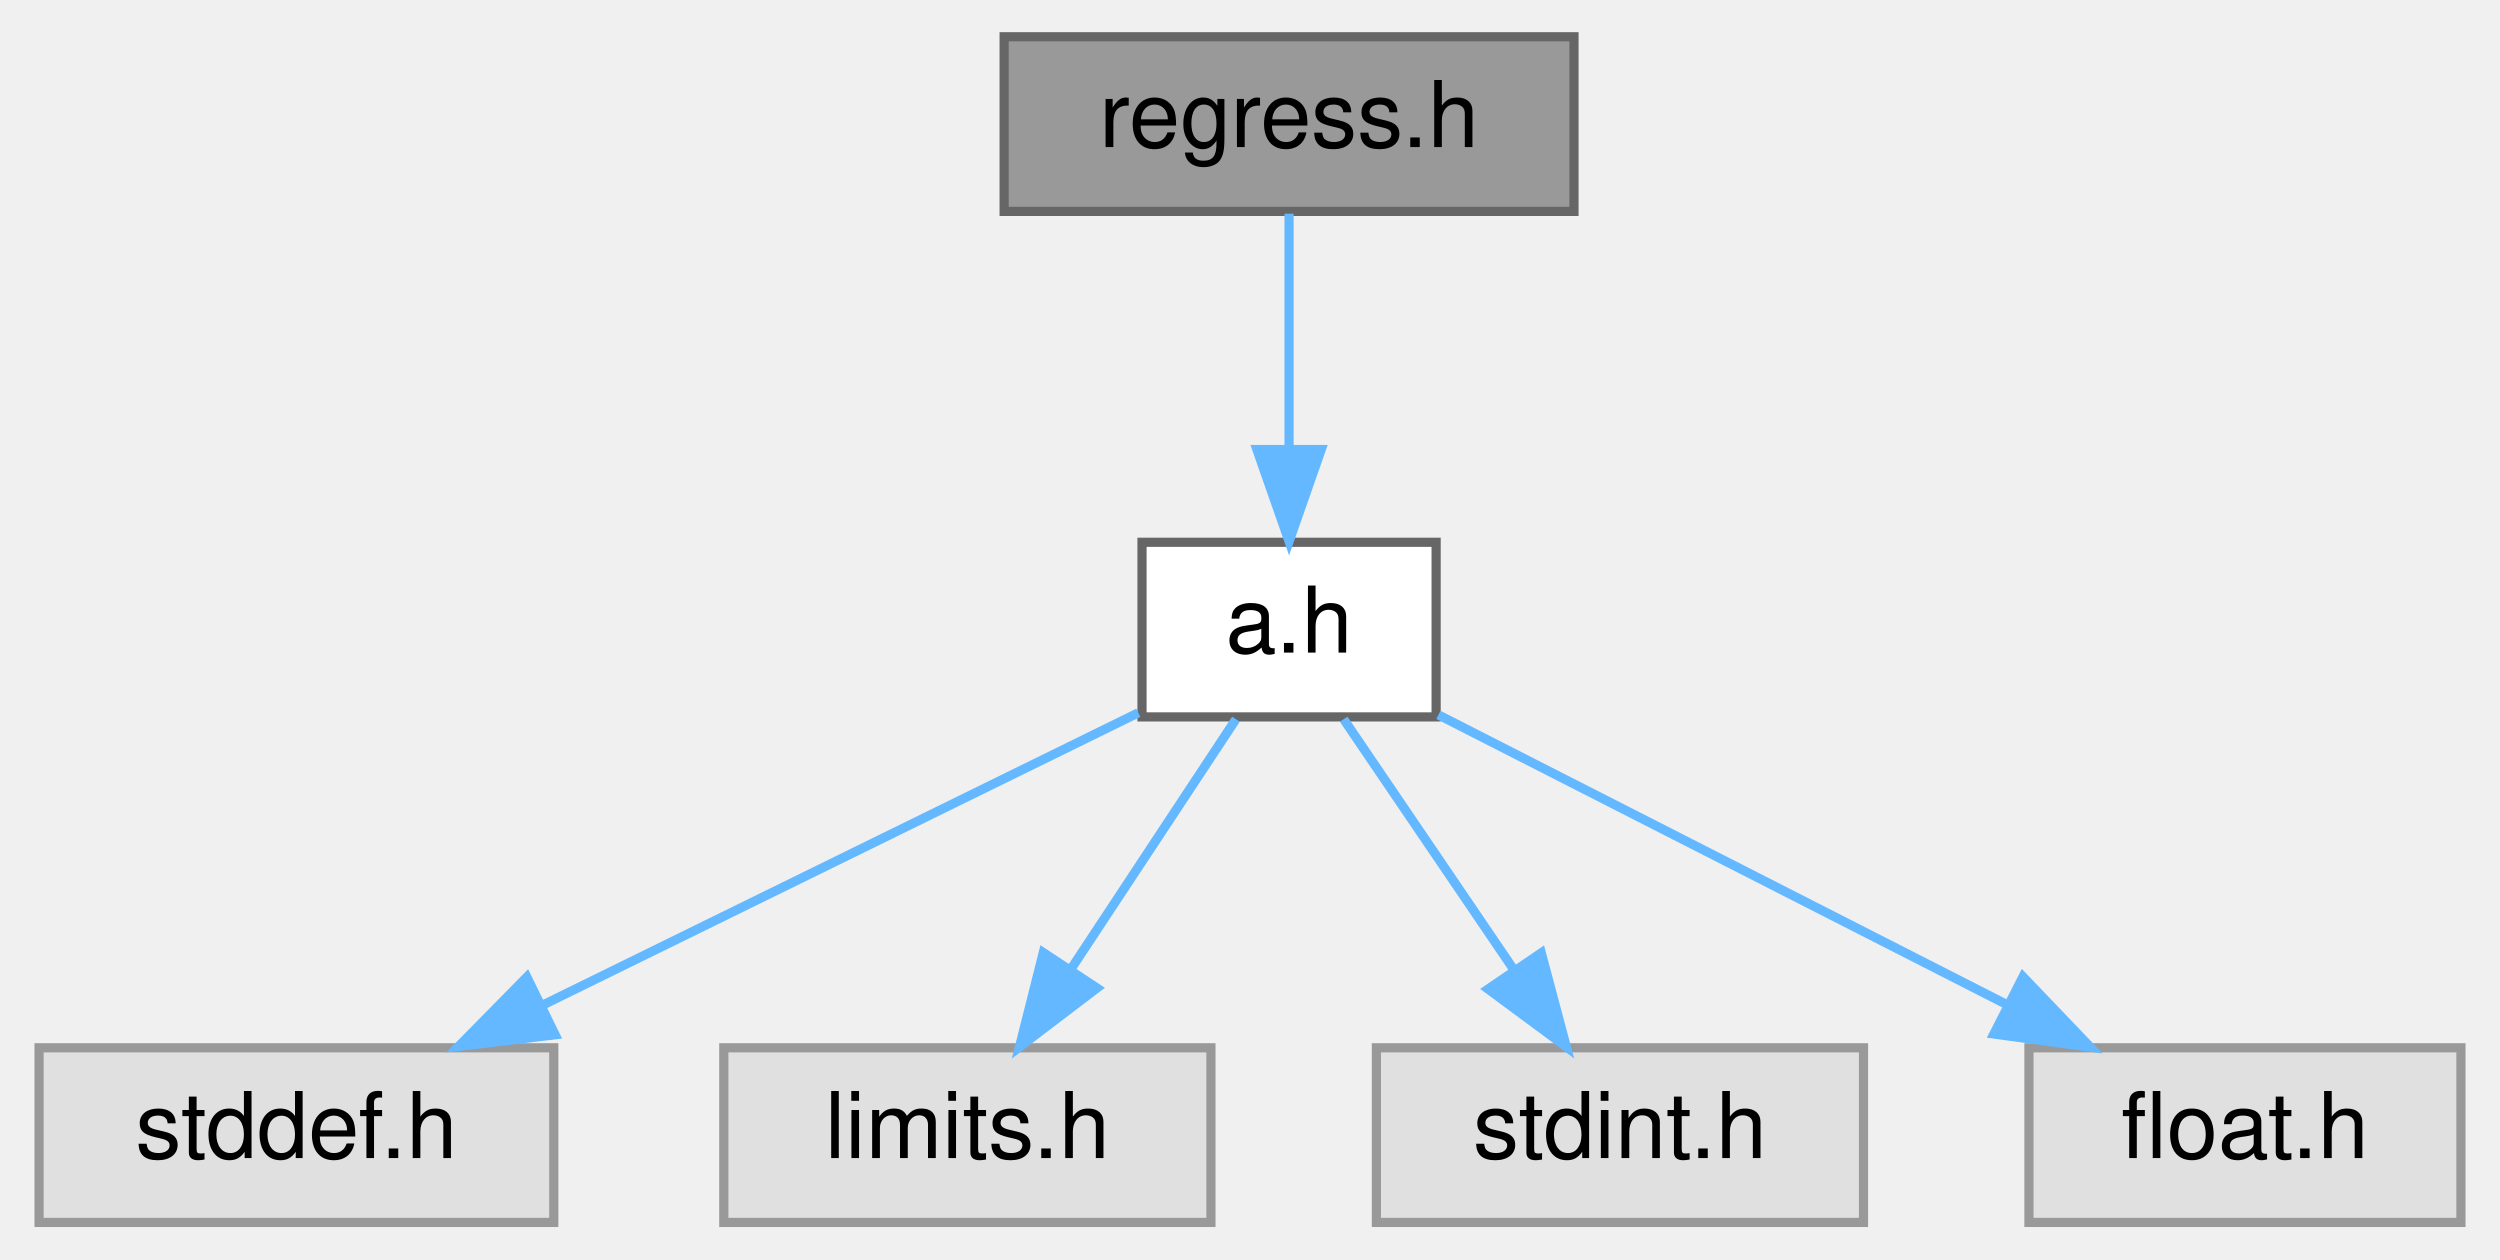
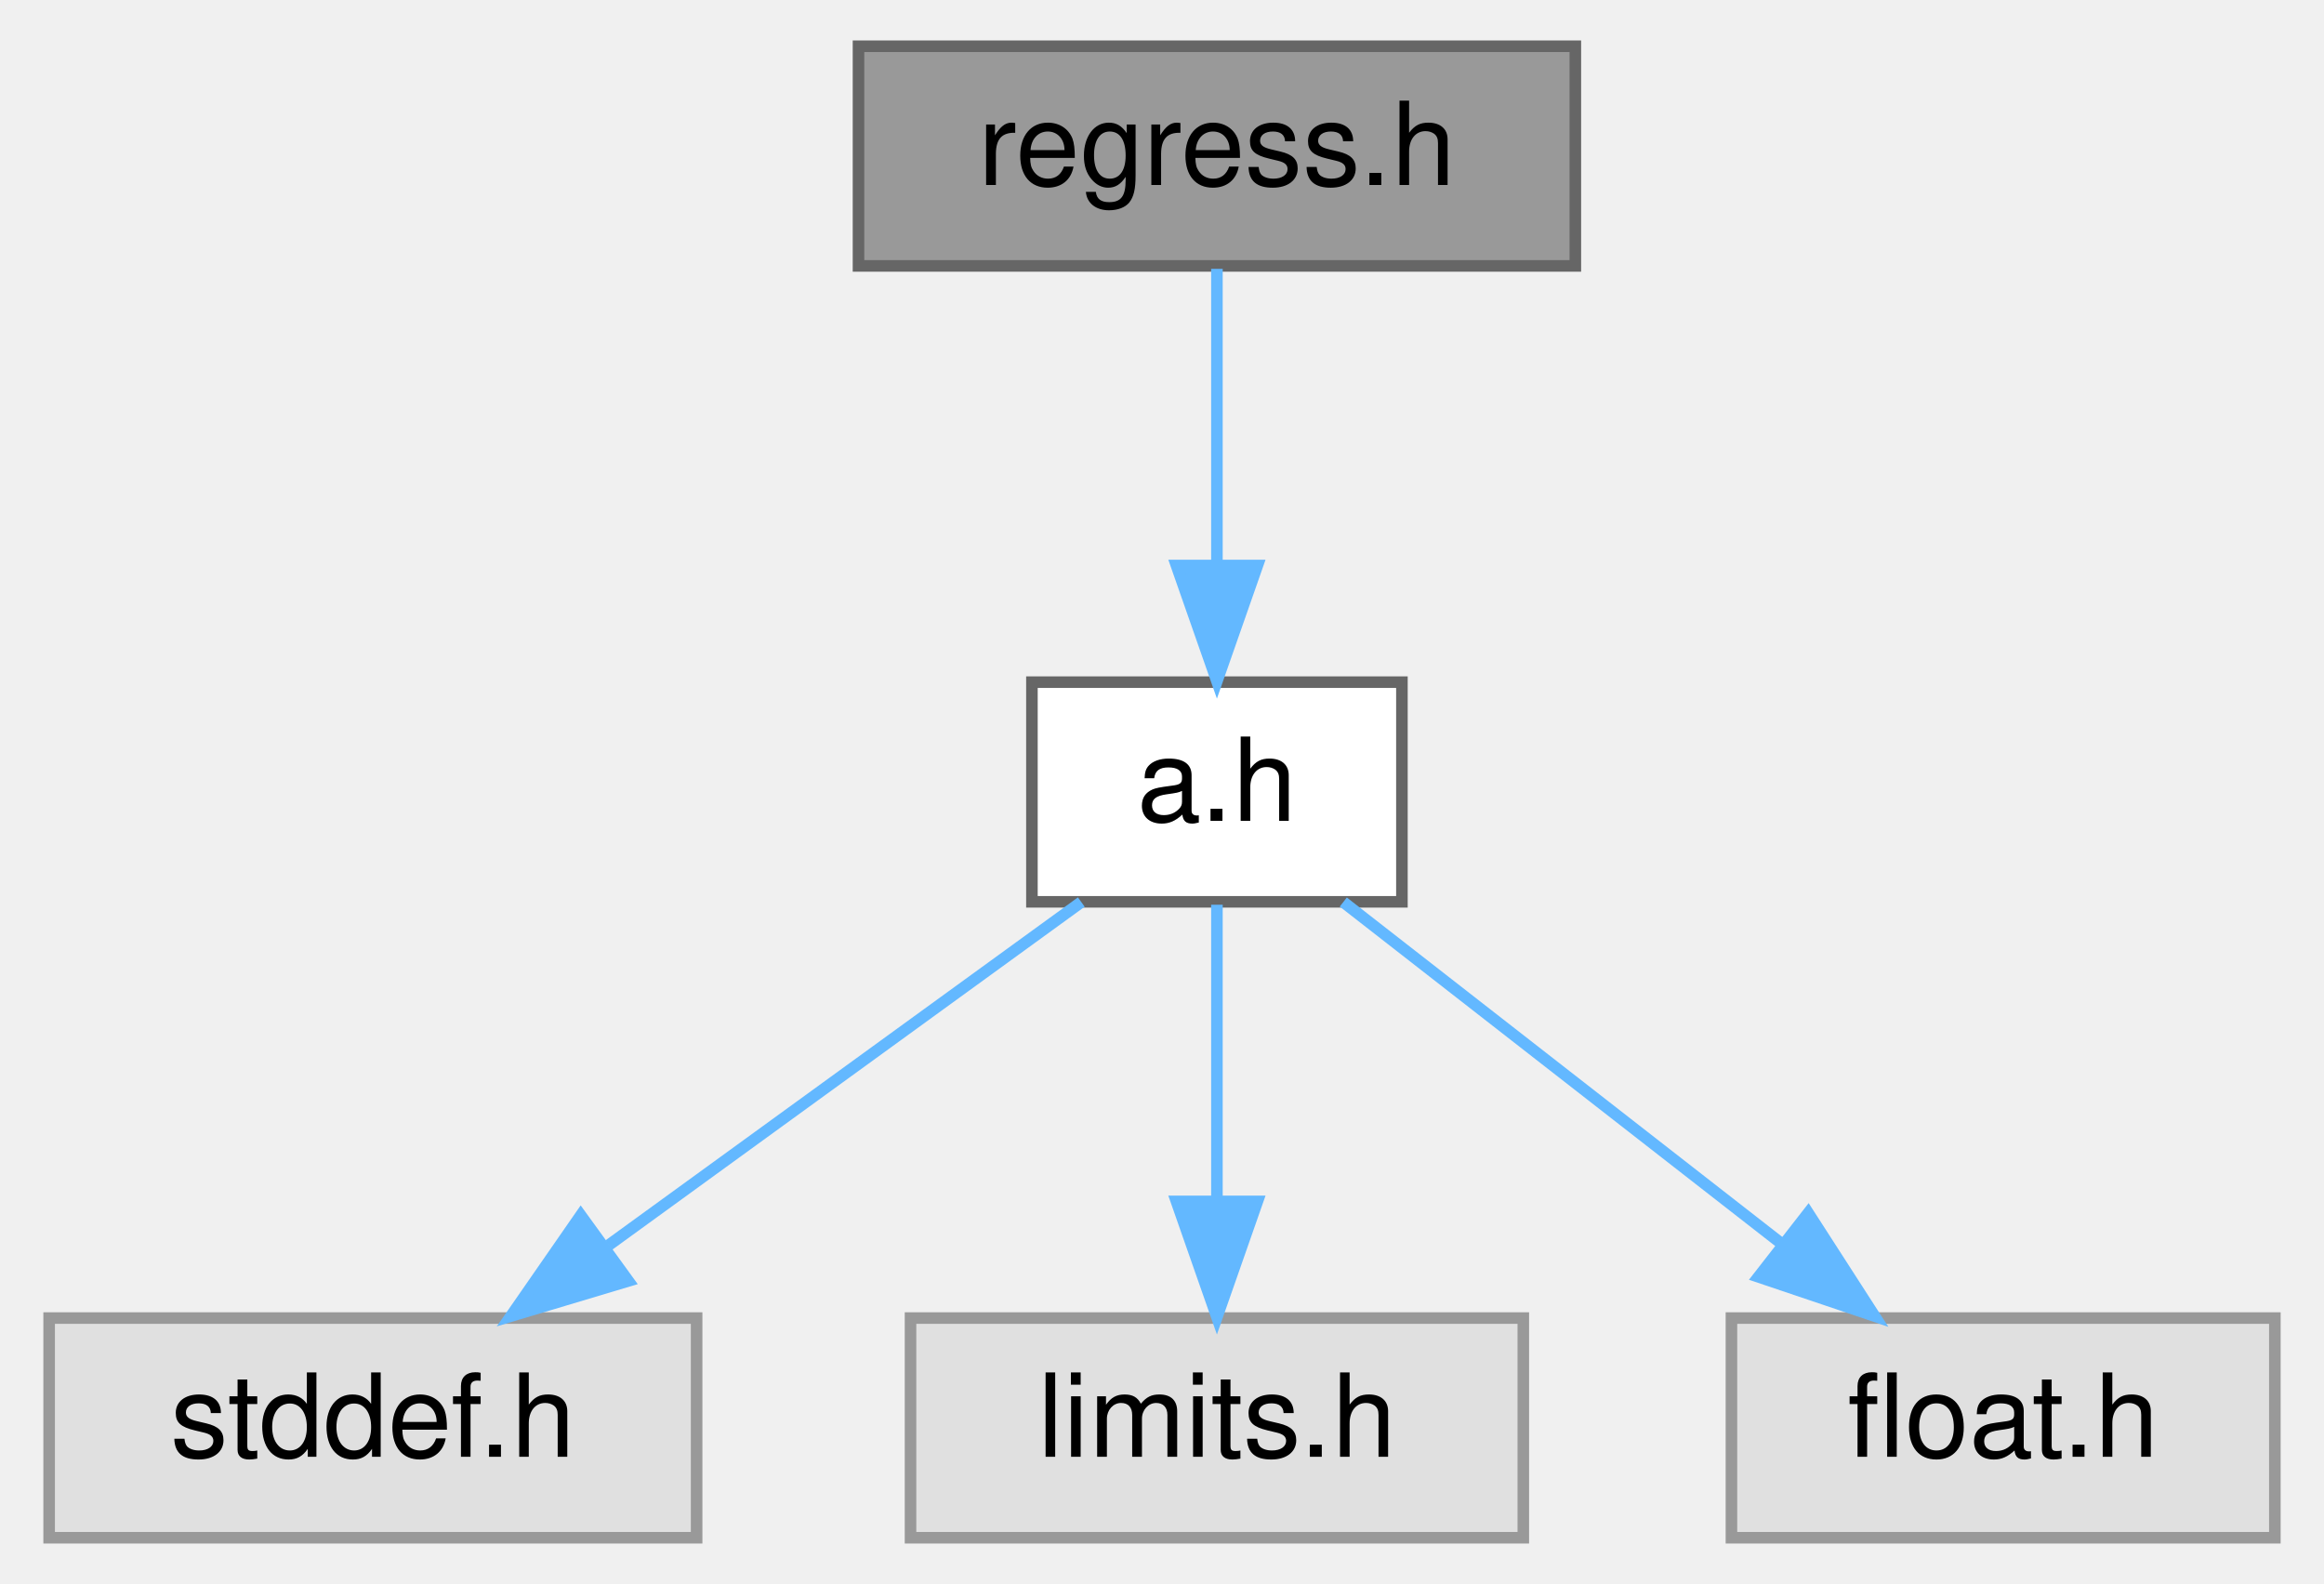
- <svg xmlns="http://www.w3.org/2000/svg" xmlns:xlink="http://www.w3.org/1999/xlink" width="272pt" height="137pt" viewBox="0.00 0.00 271.50 137.00">
+ <svg xmlns="http://www.w3.org/2000/svg" xmlns:xlink="http://www.w3.org/1999/xlink" width="201pt" height="137pt" viewBox="0.00 0.00 200.50 137.00">
  <g id="graph0" class="graph" transform="scale(1 1) rotate(0) translate(4 133)">
    <g id="Node000001" class="node">
      <g id="a_Node000001">
        <a xlink:title="regression">
-           <polygon fill="#999999" stroke="#666666" points="167,-129 105,-129 105,-110 167,-110 167,-129" />
-           <text text-anchor="middle" x="136" y="-117" font-family="Helvetica,sans-Serif" font-size="10.00">regress.h</text>
+           <polygon fill="#999999" stroke="#666666" points="132,-129 70,-129 70,-110 132,-110 132,-129" />
+           <text text-anchor="middle" x="101" y="-117" font-family="Helvetica,sans-Serif" font-size="10.00">regress.h</text>
        </a>
      </g>
    </g>
    <g id="Node000002" class="node">
      <g id="a_Node000002">
        <a xlink:href="../../d2/d62/a_8h.html" target="_top" xlink:title="algorithm library">
-           <polygon fill="white" stroke="#666666" points="152,-74 120,-74 120,-55 152,-55 152,-74" />
-           <text text-anchor="middle" x="136" y="-62" font-family="Helvetica,sans-Serif" font-size="10.00">a.h</text>
+           <polygon fill="white" stroke="#666666" points="117,-74 85,-74 85,-55 117,-55 117,-74" />
+           <text text-anchor="middle" x="101" y="-62" font-family="Helvetica,sans-Serif" font-size="10.00">a.h</text>
        </a>
      </g>
    </g>
    <g id="edge1_Node000001_Node000002" class="edge">
      <g id="a_edge1_Node000001_Node000002">
        <a xlink:title=" ">
-           <path fill="none" stroke="#63b8ff" d="M136,-109.75C136,-102.8 136,-92.85 136,-84.13" />
-           <polygon fill="#63b8ff" stroke="#63b8ff" points="139.5,-84.09 136,-74.09 132.5,-84.09 139.5,-84.09" />
+           <path fill="none" stroke="#63b8ff" d="M101,-109.75C101,-102.8 101,-92.85 101,-84.13" />
+           <polygon fill="#63b8ff" stroke="#63b8ff" points="104.5,-84.09 101,-74.09 97.5,-84.09 104.5,-84.09" />
        </a>
      </g>
    </g>
    <g id="Node000003" class="node">
      <g id="a_Node000003">
        <a xlink:title=" ">
          <polygon fill="#e0e0e0" stroke="#999999" points="56,-19 0,-19 0,0 56,0 56,-19" />
          <text text-anchor="middle" x="28" y="-7" font-family="Helvetica,sans-Serif" font-size="10.00">stddef.h</text>
        </a>
      </g>
    </g>
    <g id="edge2_Node000002_Node000003" class="edge">
      <g id="a_edge2_Node000002_Node000003">
        <a xlink:title=" ">
-           <path fill="none" stroke="#63b8ff" d="M119.6,-55.45C102.38,-47 75.04,-33.58 54.7,-23.6" />
-           <polygon fill="#63b8ff" stroke="#63b8ff" points="56.15,-20.42 45.64,-19.15 53.07,-26.7 56.15,-20.42" />
+           <path fill="none" stroke="#63b8ff" d="M89.27,-54.98C78.27,-47 61.58,-34.88 48.4,-25.31" />
+           <polygon fill="#63b8ff" stroke="#63b8ff" points="50.09,-22.21 39.94,-19.17 45.98,-27.88 50.09,-22.21" />
        </a>
      </g>
    </g>
    <g id="Node000004" class="node">
      <g id="a_Node000004">
        <a xlink:title=" ">
          <polygon fill="#e0e0e0" stroke="#999999" points="127.5,-19 74.5,-19 74.5,0 127.5,0 127.5,-19" />
          <text text-anchor="middle" x="101" y="-7" font-family="Helvetica,sans-Serif" font-size="10.00">limits.h</text>
        </a>
      </g>
    </g>
    <g id="edge3_Node000002_Node000004" class="edge">
      <g id="a_edge3_Node000002_Node000004">
        <a xlink:title=" ">
-           <path fill="none" stroke="#63b8ff" d="M130.22,-54.75C125.38,-47.42 118.32,-36.73 112.36,-27.7" />
-           <polygon fill="#63b8ff" stroke="#63b8ff" points="115.1,-25.5 106.67,-19.09 109.26,-29.36 115.1,-25.5" />
+           <path fill="none" stroke="#63b8ff" d="M101,-54.75C101,-47.8 101,-37.85 101,-29.13" />
+           <polygon fill="#63b8ff" stroke="#63b8ff" points="104.5,-29.09 101,-19.09 97.5,-29.09 104.5,-29.09" />
        </a>
      </g>
    </g>
    <g id="Node000005" class="node">
      <g id="a_Node000005">
        <a xlink:title=" ">
-           <polygon fill="#e0e0e0" stroke="#999999" points="198.5,-19 145.5,-19 145.5,0 198.5,0 198.5,-19" />
-           <text text-anchor="middle" x="172" y="-7" font-family="Helvetica,sans-Serif" font-size="10.00">stdint.h</text>
+           <polygon fill="#e0e0e0" stroke="#999999" points="192.5,-19 145.5,-19 145.5,0 192.5,0 192.5,-19" />
+           <text text-anchor="middle" x="169" y="-7" font-family="Helvetica,sans-Serif" font-size="10.00">float.h</text>
        </a>
      </g>
    </g>
    <g id="edge4_Node000002_Node000005" class="edge">
      <g id="a_edge4_Node000002_Node000005">
        <a xlink:title=" ">
-           <path fill="none" stroke="#63b8ff" d="M141.94,-54.75C146.98,-47.34 154.34,-36.5 160.51,-27.41" />
-           <polygon fill="#63b8ff" stroke="#63b8ff" points="163.44,-29.33 166.17,-19.09 157.65,-25.39 163.44,-29.33" />
-         </a>
-       </g>
-     </g>
-     <g id="Node000006" class="node">
-       <g id="a_Node000006">
-         <a xlink:title=" ">
-           <polygon fill="#e0e0e0" stroke="#999999" points="263.5,-19 216.5,-19 216.5,0 263.5,0 263.5,-19" />
-           <text text-anchor="middle" x="240" y="-7" font-family="Helvetica,sans-Serif" font-size="10.00">float.h</text>
-         </a>
-       </g>
-     </g>
-     <g id="edge5_Node000002_Node000006" class="edge">
-       <g id="a_edge5_Node000002_Node000006">
-         <a xlink:title=" ">
-           <path fill="none" stroke="#63b8ff" d="M152.25,-55.22C168.84,-46.76 194.85,-33.51 214.25,-23.62" />
-           <polygon fill="#63b8ff" stroke="#63b8ff" points="215.85,-26.73 223.18,-19.07 212.68,-20.5 215.85,-26.73" />
+           <path fill="none" stroke="#63b8ff" d="M111.93,-54.98C122.08,-47.07 137.42,-35.11 149.65,-25.58" />
+           <polygon fill="#63b8ff" stroke="#63b8ff" points="152.14,-28.08 157.88,-19.17 147.84,-22.56 152.14,-28.08" />
        </a>
      </g>
    </g>
  </g>
</svg>
